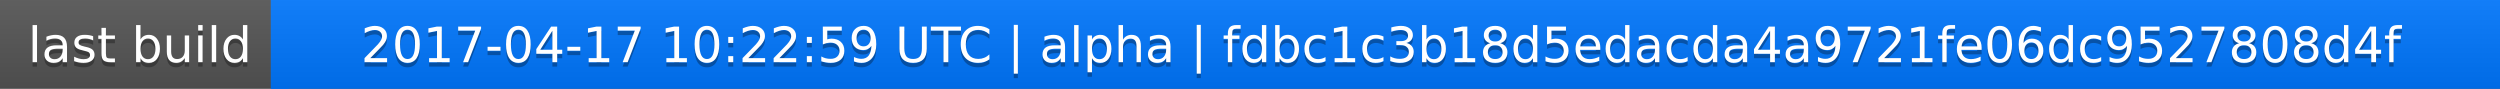
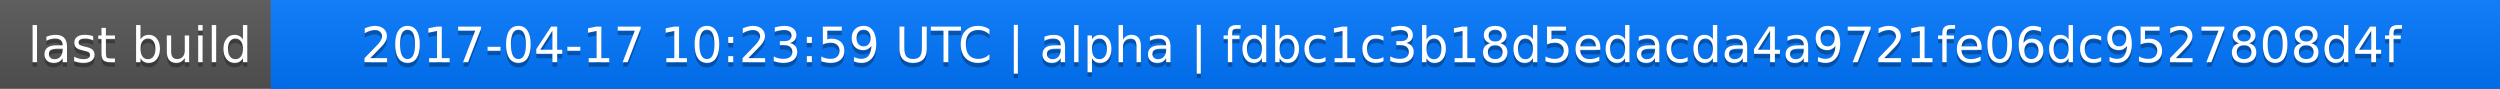
<svg xmlns="http://www.w3.org/2000/svg" width="563" height="20">
  <linearGradient id="a" x2="0" y2="100%">
    <stop offset="0" stop-color="#bbb" stop-opacity=".1" />
    <stop offset="1" stop-opacity=".1" />
  </linearGradient>
  <rect rx="0" width="563" height="20" fill="#555" />
  <rect rx="0" x="61" width="502" height="20" fill="#07f" />
  <path fill="#07f" d="M61 0h4v20h-4z" />
  <rect rx="0" width="563" height="20" fill="url(#a)" />
  <g fill="#fff" text-anchor="middle" font-family="DejaVu Sans,Verdana,Geneva,sans-serif" font-size="11">
    <text x="31.5" y="15" fill="#010101" fill-opacity=".3">last build</text>
    <text x="31.5" y="14">last build</text>
-     <text x="311" y="15" fill="#010101" fill-opacity=".3">2017-04-17 10:22:59 UTC | alpha | fdbc1c3b18d5edacda4a9721fe06dc9527808d4f</text>
-     <text x="311" y="14">2017-04-17 10:22:59 UTC | alpha | fdbc1c3b18d5edacda4a9721fe06dc9527808d4f</text>
+     <text x="311" y="15" fill="#010101" fill-opacity=".3">2017-04-17 10:23:59 UTC | alpha | fdbc1c3b18d5edacda4a9721fe06dc9527808d4f</text>
+     <text x="311" y="14">2017-04-17 10:23:59 UTC | alpha | fdbc1c3b18d5edacda4a9721fe06dc9527808d4f</text>
  </g>
</svg>
